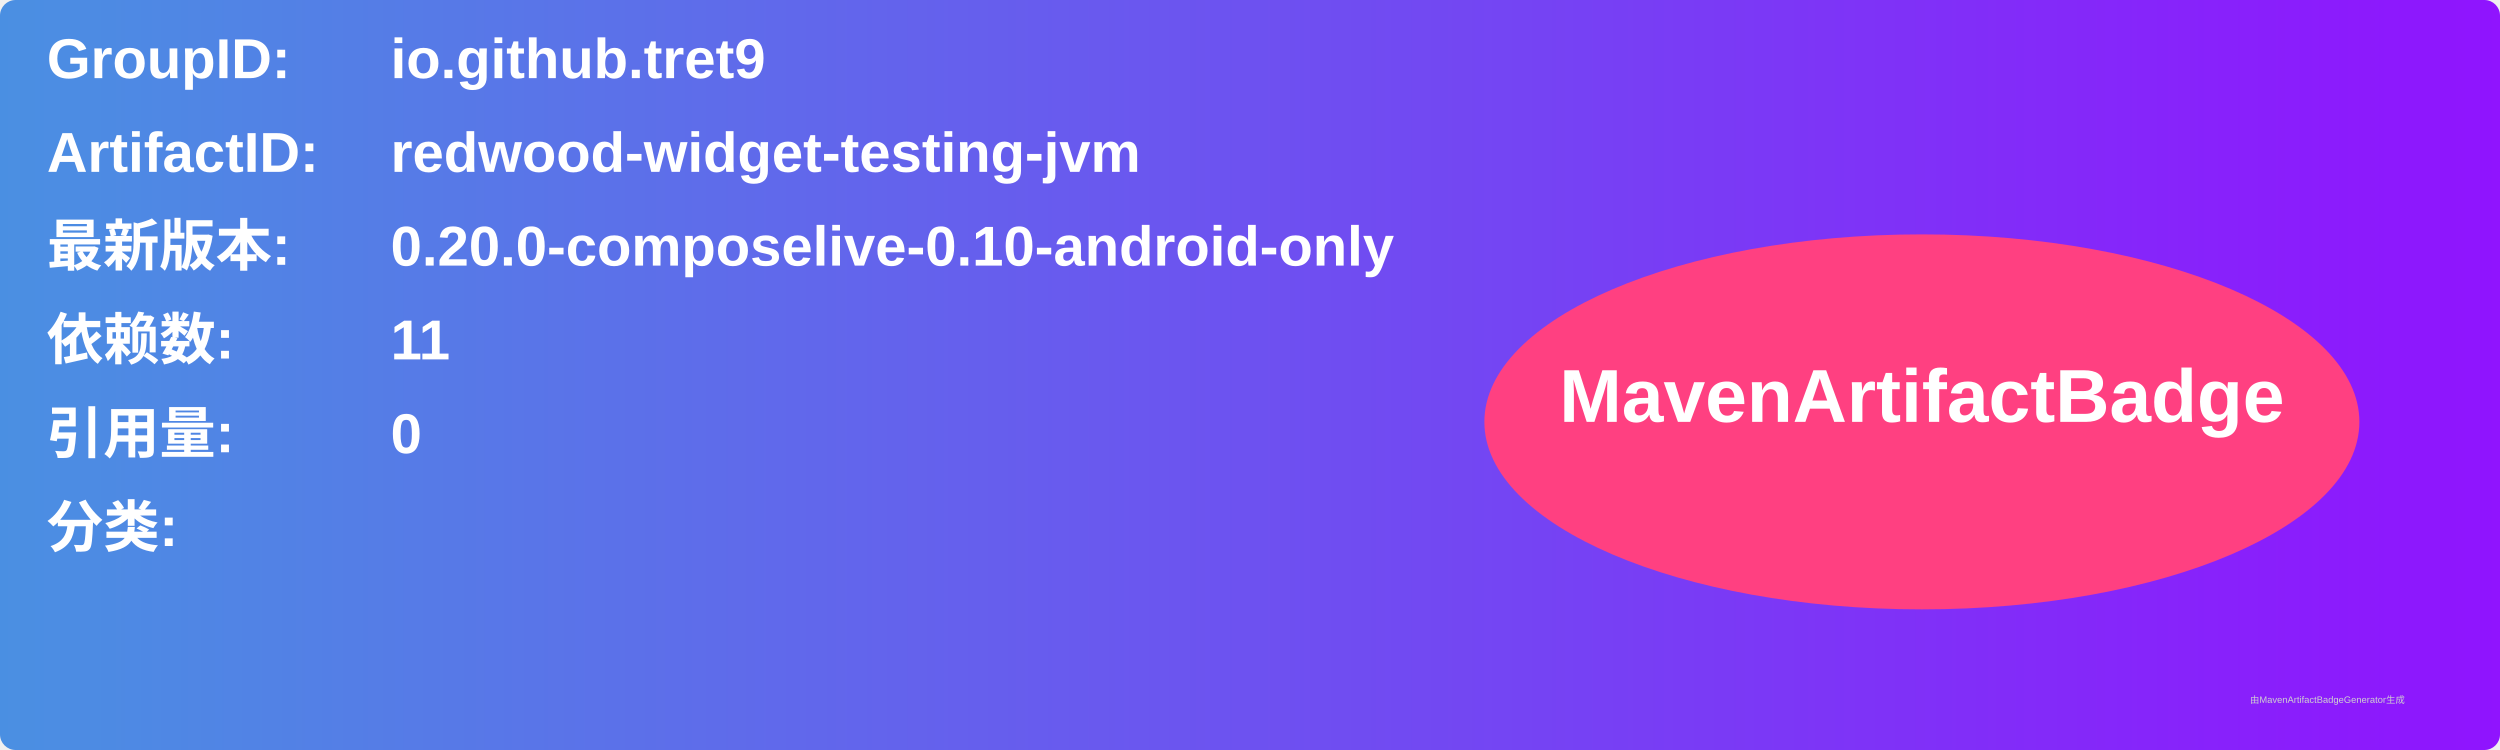
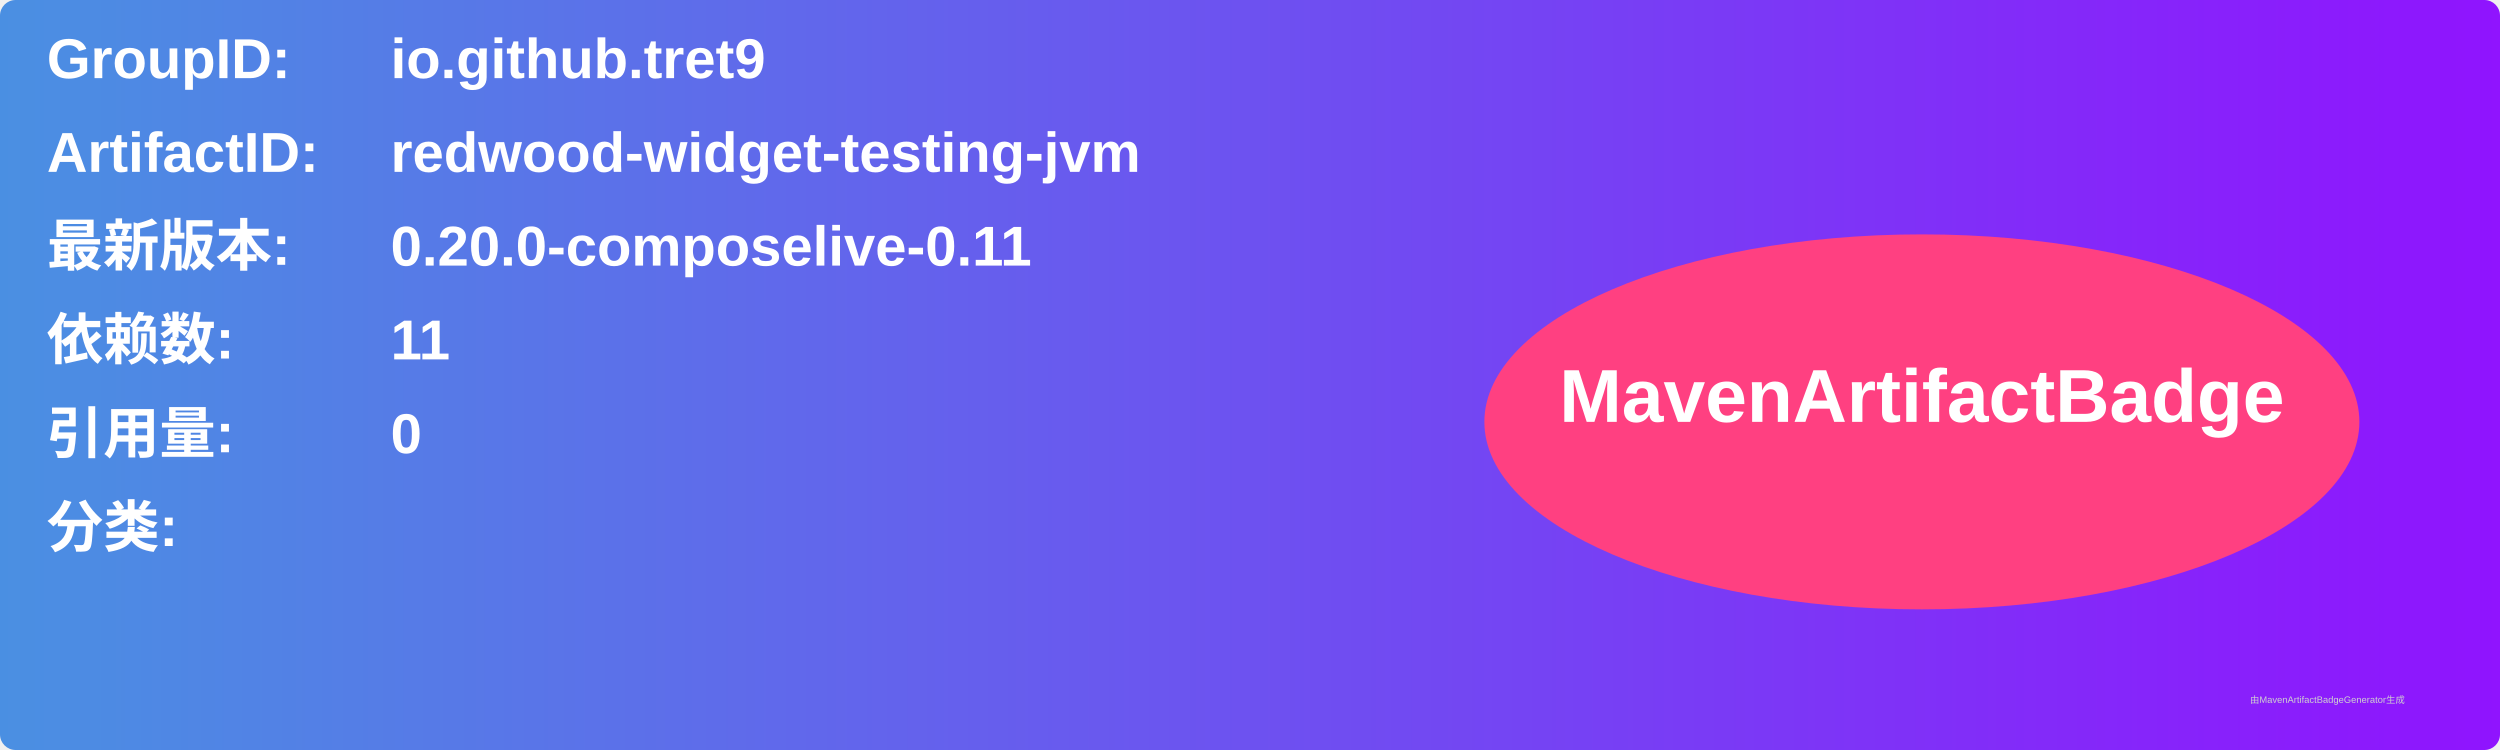
<svg xmlns="http://www.w3.org/2000/svg" width="800" height="240" viewBox="0 0 800 240">
  <linearGradient id="grad" x1="0%" y1="0%" x2="100%" y2="0%">
    <stop offset="0%" stop-color="#4a90e2" />
    <stop offset="100%" stop-color="#9013fe" />
  </linearGradient>
  <rect width="100%" height="100%" rx="5" ry="5" fill="url(#grad)" />
  <g transform="translate(15, 15)">
    <text x="0" y="10" font-family="Arial" font-size="18" fill="white" font-weight="bold" width="260">GroupID:</text>
    <text x="110" y="10" font-family="Arial" font-size="18" fill="white" font-weight="bold" width="460">io.github.tret9</text>
    <text x="0" y="40" font-family="Arial" font-size="18" fill="white" font-weight="bold" width="260">ArtifactID:</text>
    <text x="110" y="40" font-family="Arial" font-size="18" fill="white" font-weight="bold" width="460">redwood-widget-testing-jvm</text>
    <text x="0" y="70" font-family="Arial" font-size="18" fill="white" font-weight="bold">最新版本:</text>
    <text x="110" y="70" font-family="Arial" font-size="18" fill="white" font-weight="bold">
-       <tspan font-weight="bold">0.20.0-composelive-0.10-android-only</tspan>
+       <tspan font-weight="bold">0.20.0-composelive-0.11</tspan>
    </text>
    <text x="0" y="100" font-family="Arial" font-size="18" fill="white" font-weight="bold">依赖数: </text>
    <text x="110" y="100" font-family="Arial" font-size="18" fill="white">
      <tspan font-weight="bold">11</tspan>
    </text>
    <text x="0" y="130" font-family="Arial" font-size="18" fill="white" font-weight="bold">引用量: </text>
    <text x="110" y="130" font-family="Arial" font-size="18" fill="white">
      <tspan font-weight="bold">0</tspan>
    </text>
    <text x="0" y="160" font-family="Arial" font-size="18" fill="white" font-weight="bold">分类:</text>
    <text x="10" y="190" font-family="Arial" font-size="10" fill="white">
      <tspan font-weight="bold" />
    </text>
    <ellipse cx="600" cy="120" rx="140" ry="60" fill="#ff4081" />
    <text x="600" y="120" text-anchor="middle" font-family="Arial" font-size="24" fill="white" font-weight="bold">MavenArtifactBadge</text>
  </g>
  <text x="720" y="225" font-family="Arial" font-size="3" fill="#d0d0d0">由MavenArtifactBadgeGenerator生成</text>
</svg>
